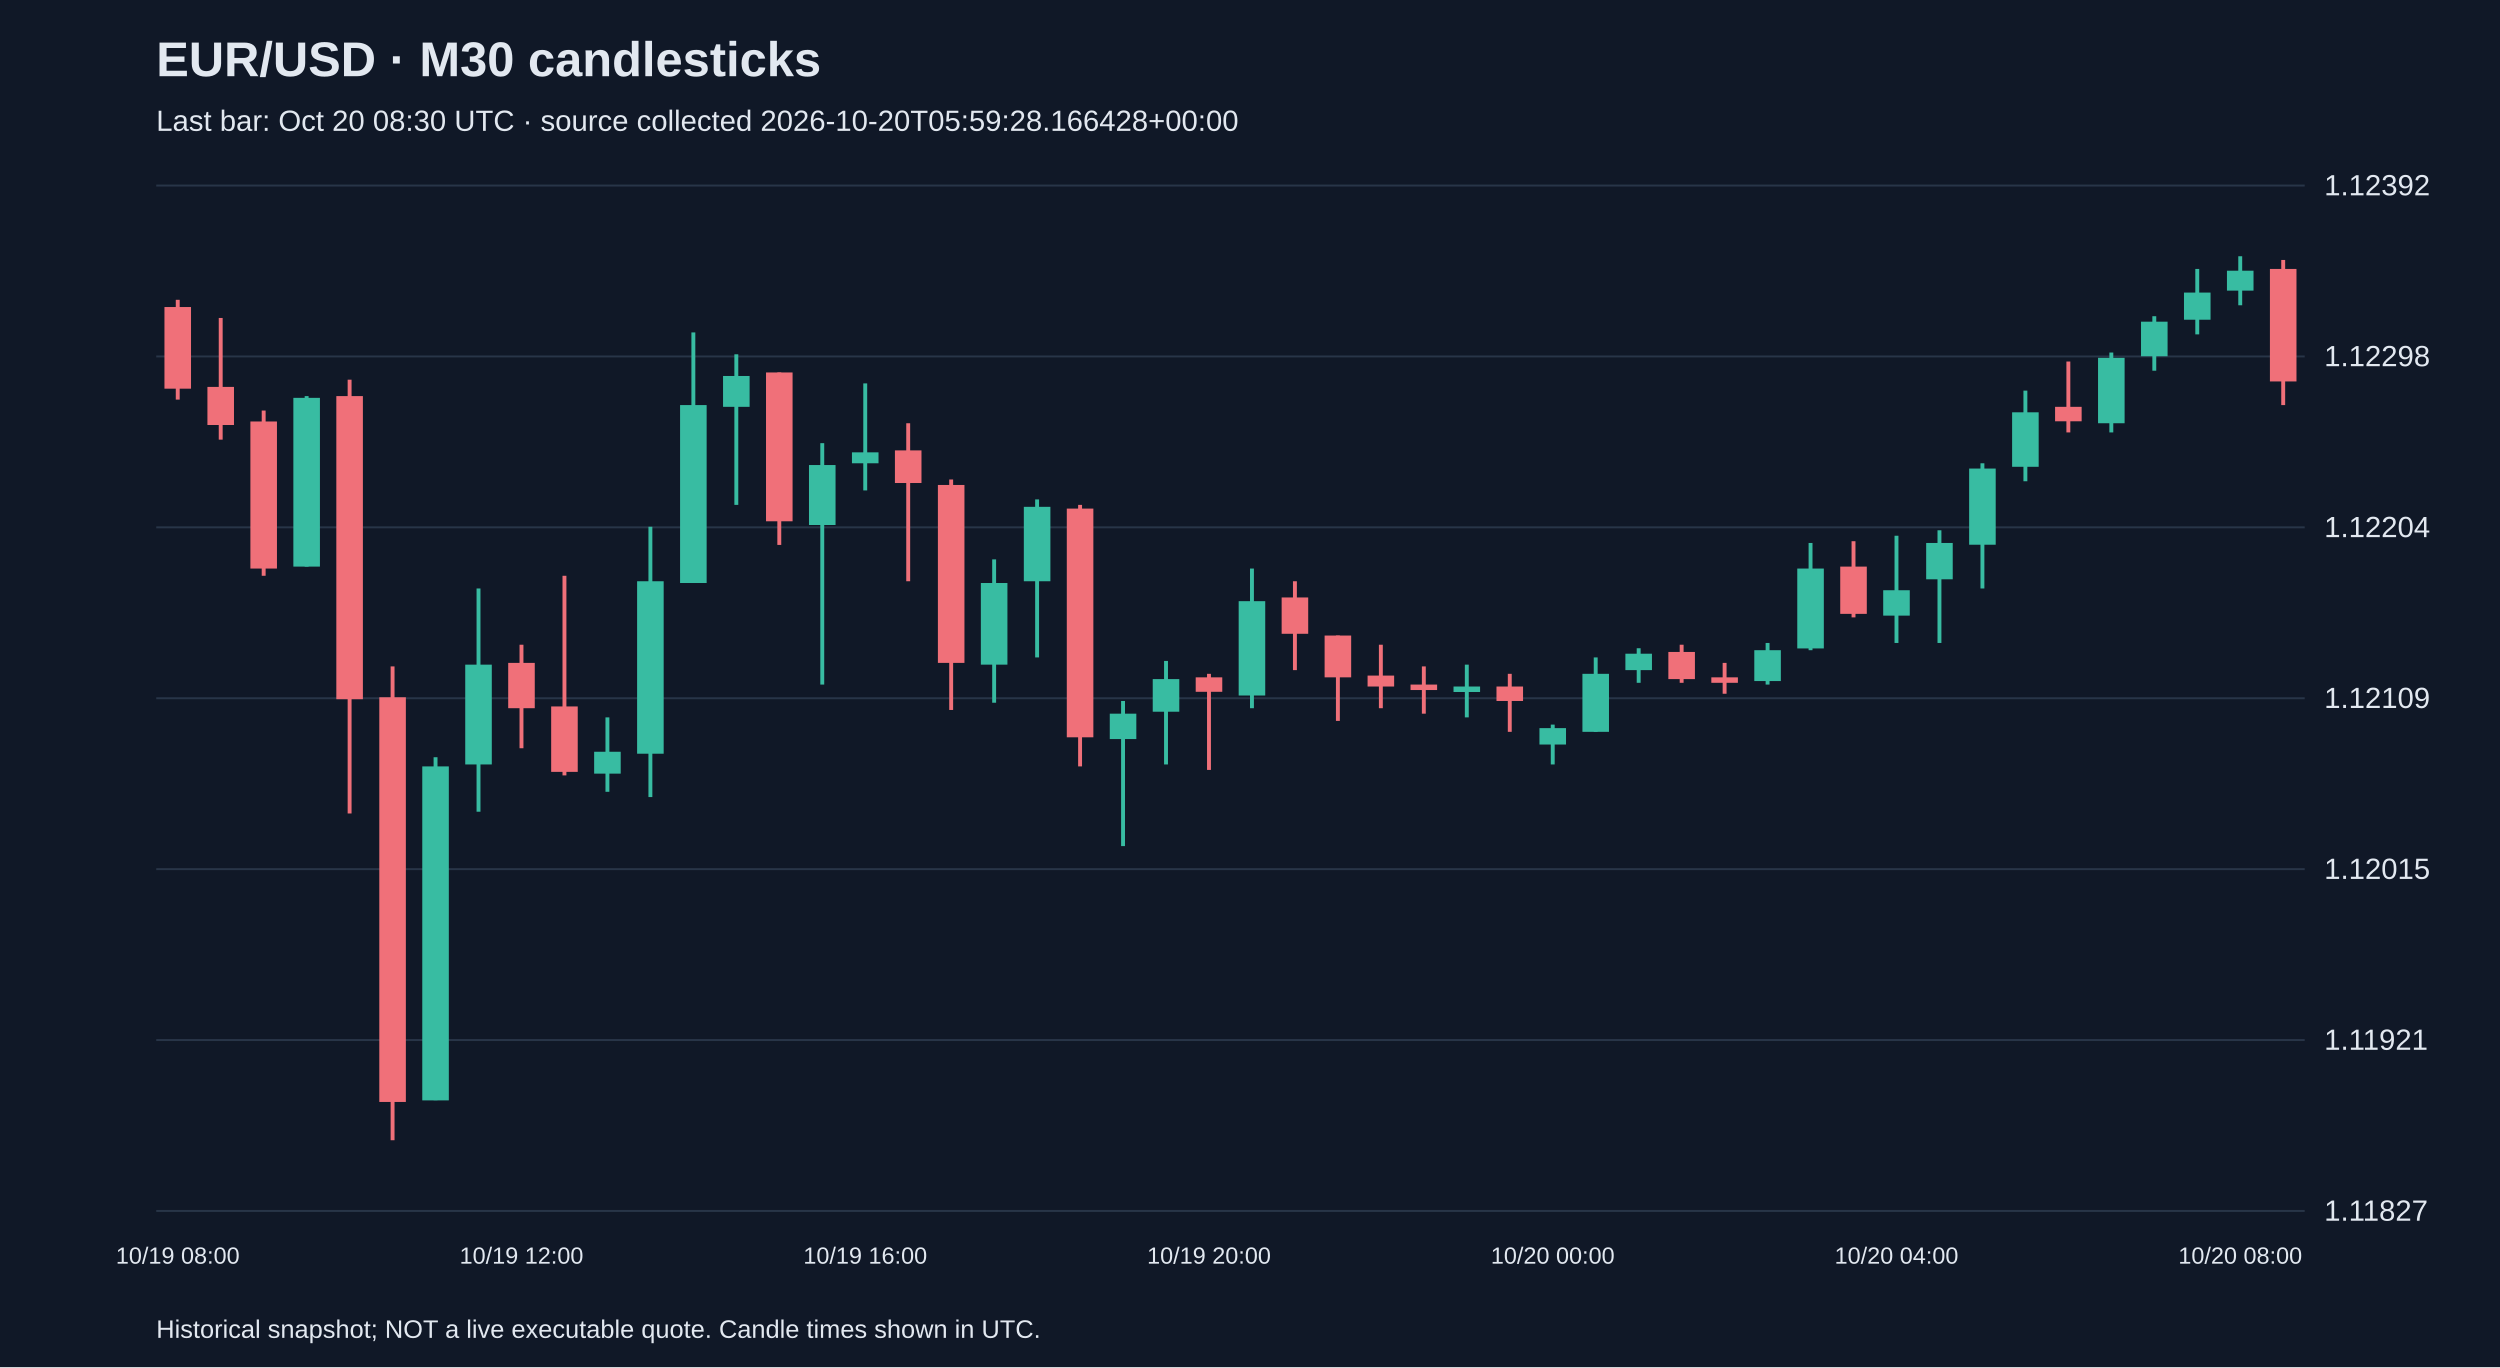
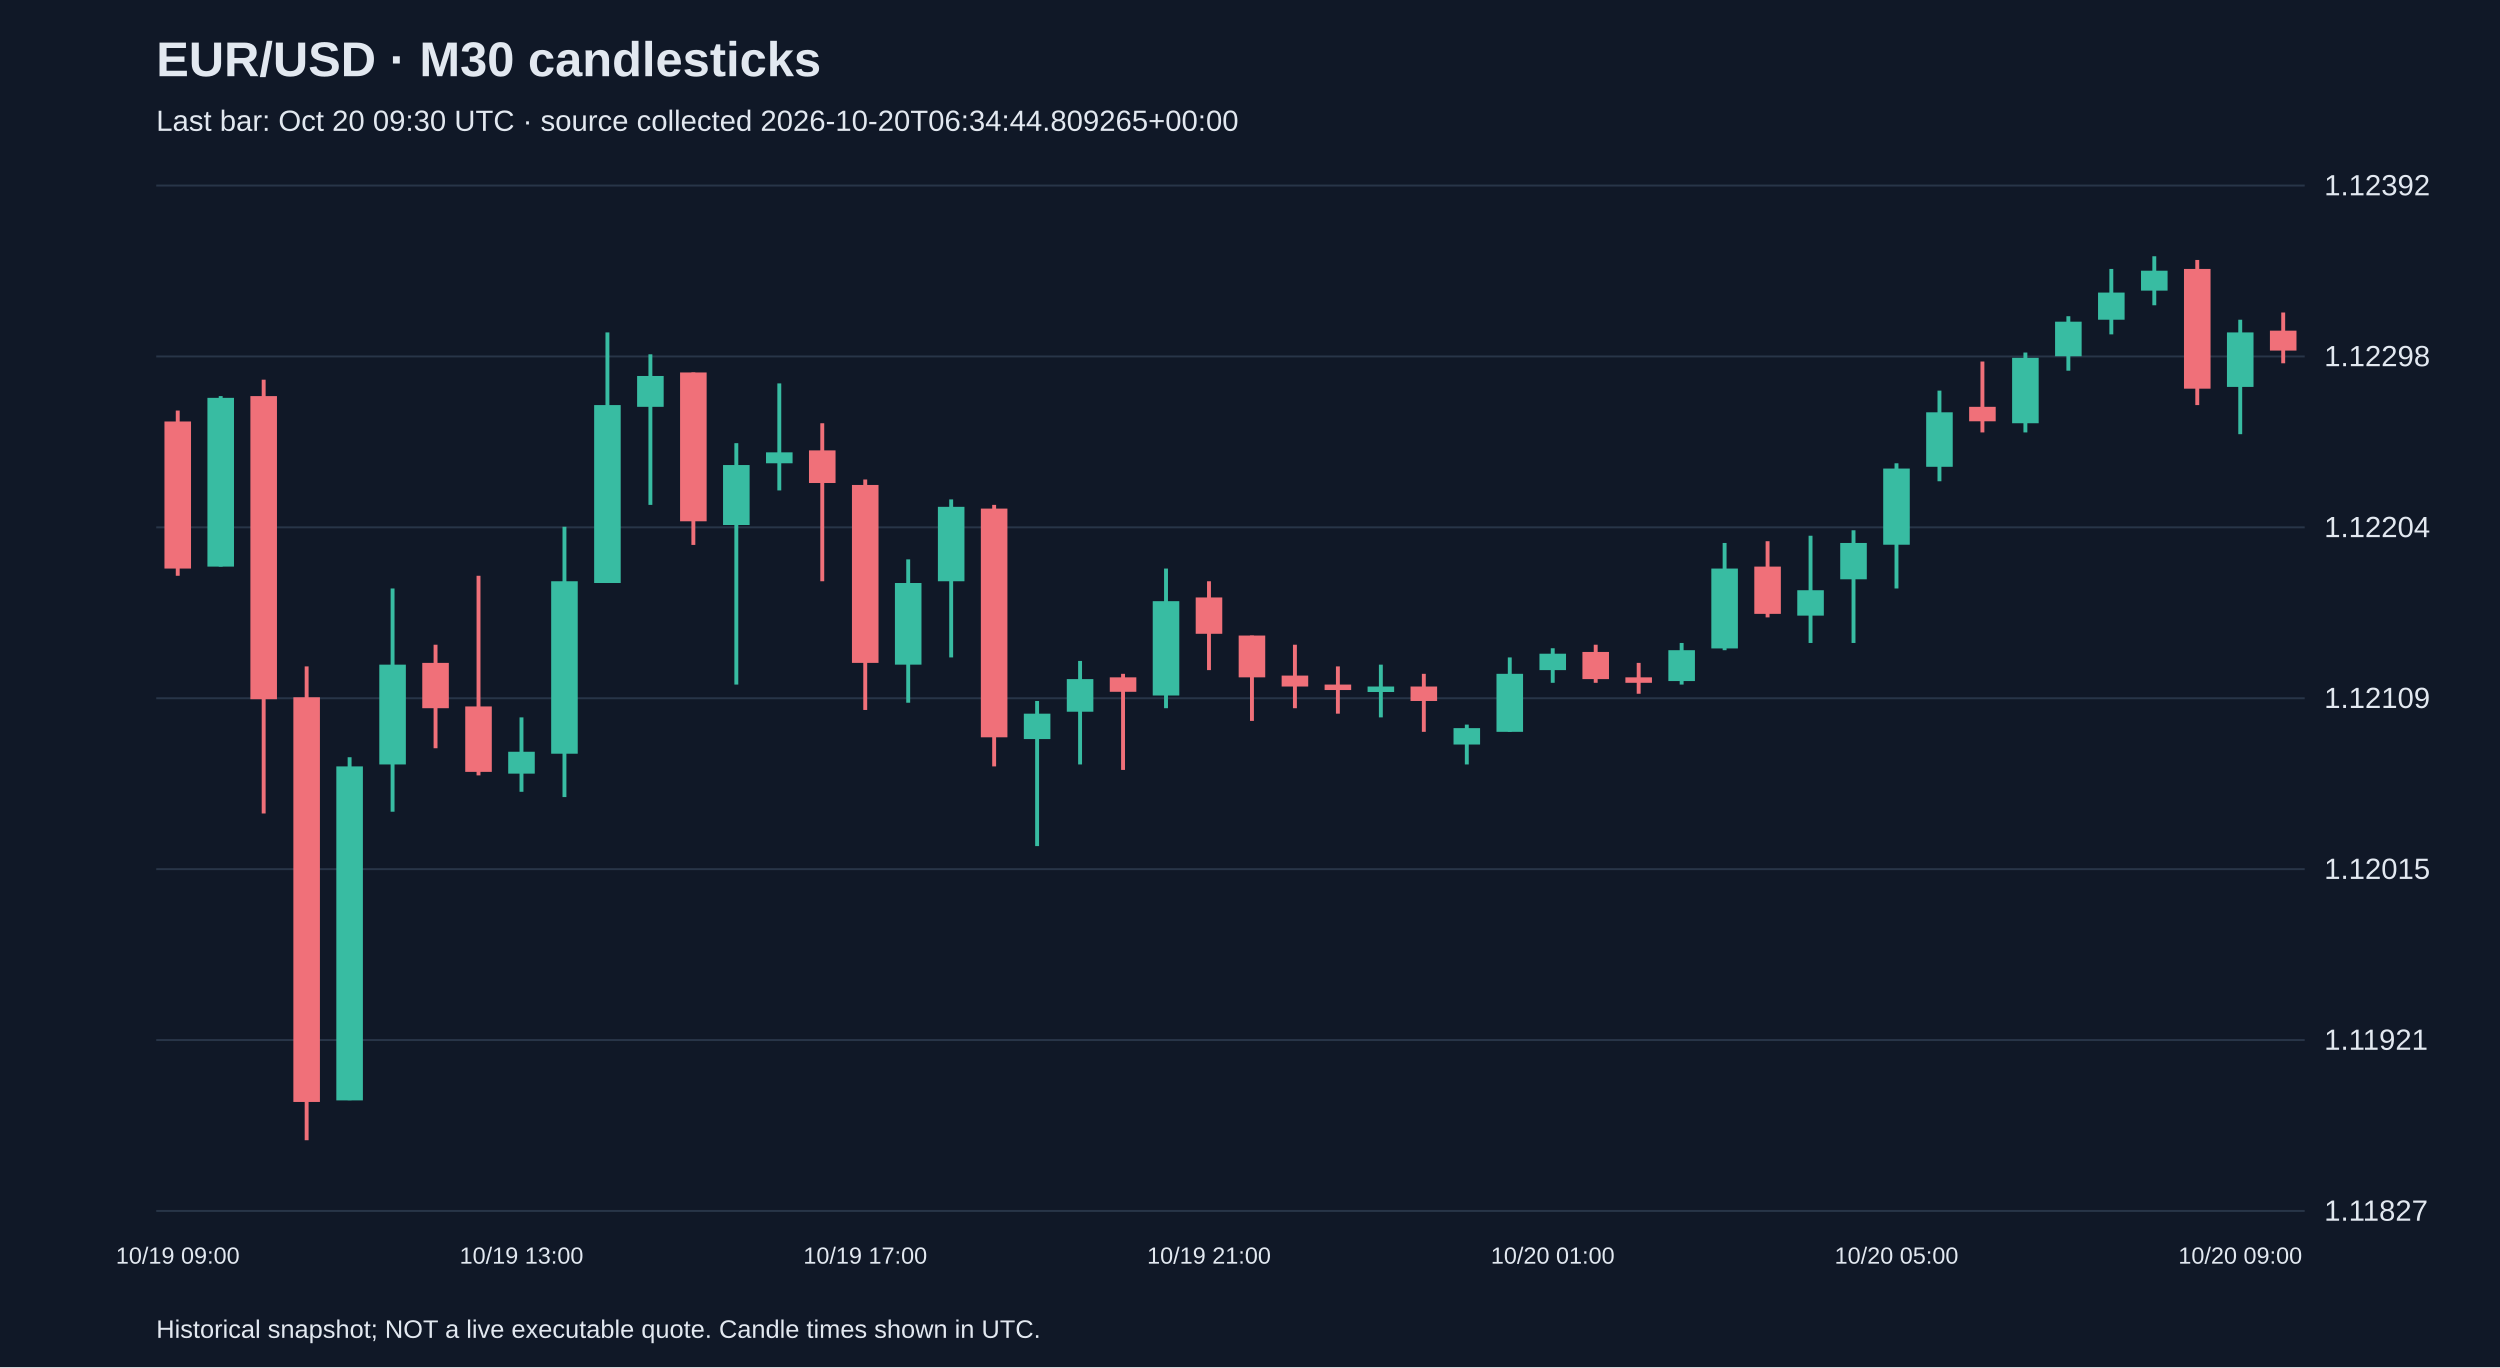
<svg xmlns="http://www.w3.org/2000/svg" viewBox="0 0 1280 700">
  <rect width="100%" height="100%" fill="#101827" />
  <style>text{font-family:Arial,sans-serif;fill:#e2e8f0}</style>
  <text x="80" y="39" font-size="25" font-weight="bold">EUR/USD · M30 candlesticks</text>
-   <text x="80" y="67" font-size="15" fill="#a6b1c5">Last bar: Oct 20 08:30 UTC · source collected 2026-10-20T05:59:28.166428+00:00</text>
+   <text x="80" y="67" font-size="15" fill="#a6b1c5">Last bar: Oct 20 09:30 UTC · source collected 2026-10-20T06:34:44.809265+00:00</text>
  <line x1="80" y1="620.0" x2="1180" y2="620.0" stroke="#283548" />
  <text x="1190" y="625.0" font-size="15">1.11827</text>
  <line x1="80" y1="532.5" x2="1180" y2="532.5" stroke="#283548" />
  <text x="1190" y="537.5" font-size="15">1.11921</text>
  <line x1="80" y1="445.0" x2="1180" y2="445.0" stroke="#283548" />
  <text x="1190" y="450.0" font-size="15">1.12015</text>
  <line x1="80" y1="357.5" x2="1180" y2="357.5" stroke="#283548" />
  <text x="1190" y="362.5" font-size="15">1.12109</text>
  <line x1="80" y1="270.0" x2="1180" y2="270.0" stroke="#283548" />
  <text x="1190" y="275.0" font-size="15">1.12204</text>
  <line x1="80" y1="182.5" x2="1180" y2="182.5" stroke="#283548" />
  <text x="1190" y="187.5" font-size="15">1.12298</text>
  <line x1="80" y1="95.0" x2="1180" y2="95.0" stroke="#283548" />
  <text x="1190" y="100.0" font-size="15">1.12392</text>
-   <line x1="91.0" y1="153.5" x2="91.0" y2="204.6" stroke="#f07079" stroke-width="2" />
-   <rect x="84.2" y="157.2" width="13.6" height="41.8" fill="#f07079" />
-   <text x="91.0" y="647" text-anchor="middle" font-size="12">10/19 08:00</text>
-   <line x1="113.0" y1="162.8" x2="113.0" y2="225.1" stroke="#f07079" stroke-width="2" />
-   <rect x="106.2" y="198.1" width="13.6" height="19.5" fill="#f07079" />
-   <line x1="135.0" y1="210.2" x2="135.0" y2="294.8" stroke="#f07079" stroke-width="2" />
-   <rect x="128.2" y="215.8" width="13.6" height="75.3" fill="#f07079" />
-   <line x1="157.0" y1="202.8" x2="157.0" y2="290.1" stroke="#38bca2" stroke-width="2" />
-   <rect x="150.2" y="203.7" width="13.6" height="86.4" fill="#38bca2" />
-   <line x1="179.0" y1="194.4" x2="179.0" y2="416.5" stroke="#f07079" stroke-width="2" />
-   <rect x="172.2" y="202.8" width="13.6" height="155.2" fill="#f07079" />
-   <line x1="201.0" y1="341.2" x2="201.0" y2="583.8" stroke="#f07079" stroke-width="2" />
-   <rect x="194.2" y="357.0" width="13.6" height="207.2" fill="#f07079" />
-   <line x1="223.0" y1="387.7" x2="223.0" y2="563.3" stroke="#38bca2" stroke-width="2" />
-   <rect x="216.2" y="392.4" width="13.6" height="171.0" fill="#38bca2" />
-   <line x1="245.0" y1="301.3" x2="245.0" y2="415.6" stroke="#38bca2" stroke-width="2" />
-   <rect x="238.2" y="340.3" width="13.6" height="51.1" fill="#38bca2" />
-   <line x1="267.0" y1="330.1" x2="267.0" y2="383.1" stroke="#f07079" stroke-width="2" />
-   <rect x="260.2" y="339.4" width="13.6" height="23.2" fill="#f07079" />
-   <text x="267.0" y="647" text-anchor="middle" font-size="12">10/19 12:00</text>
-   <line x1="289.0" y1="294.8" x2="289.0" y2="397.0" stroke="#f07079" stroke-width="2" />
-   <rect x="282.2" y="361.7" width="13.6" height="33.5" fill="#f07079" />
-   <line x1="311.0" y1="367.3" x2="311.0" y2="405.4" stroke="#38bca2" stroke-width="2" />
-   <rect x="304.2" y="384.9" width="13.6" height="11.2" fill="#38bca2" />
-   <line x1="333.0" y1="269.7" x2="333.0" y2="408.1" stroke="#38bca2" stroke-width="2" />
-   <rect x="326.2" y="297.6" width="13.6" height="88.3" fill="#38bca2" />
-   <line x1="355.0" y1="170.2" x2="355.0" y2="298.5" stroke="#38bca2" stroke-width="2" />
-   <rect x="348.2" y="207.4" width="13.6" height="91.1" fill="#38bca2" />
-   <line x1="377.0" y1="181.4" x2="377.0" y2="258.5" stroke="#38bca2" stroke-width="2" />
-   <rect x="370.2" y="192.5" width="13.6" height="15.8" fill="#38bca2" />
-   <line x1="399.0" y1="190.7" x2="399.0" y2="279.0" stroke="#f07079" stroke-width="2" />
-   <rect x="392.2" y="190.7" width="13.6" height="76.2" fill="#f07079" />
-   <line x1="421.0" y1="226.9" x2="421.0" y2="350.5" stroke="#38bca2" stroke-width="2" />
-   <rect x="414.2" y="238.1" width="13.6" height="30.7" fill="#38bca2" />
-   <line x1="443.0" y1="196.3" x2="443.0" y2="251.1" stroke="#38bca2" stroke-width="2" />
-   <rect x="436.2" y="231.6" width="13.6" height="5.6" fill="#38bca2" />
-   <text x="443.0" y="647" text-anchor="middle" font-size="12">10/19 16:00</text>
-   <line x1="465.0" y1="216.7" x2="465.0" y2="297.6" stroke="#f07079" stroke-width="2" />
-   <rect x="458.2" y="230.6" width="13.6" height="16.7" fill="#f07079" />
-   <line x1="487.0" y1="245.5" x2="487.0" y2="363.5" stroke="#f07079" stroke-width="2" />
-   <rect x="480.2" y="248.3" width="13.6" height="91.1" fill="#f07079" />
-   <line x1="509.0" y1="286.4" x2="509.0" y2="359.8" stroke="#38bca2" stroke-width="2" />
-   <rect x="502.2" y="298.5" width="13.6" height="41.8" fill="#38bca2" />
-   <line x1="531.0" y1="255.7" x2="531.0" y2="336.6" stroke="#38bca2" stroke-width="2" />
-   <rect x="524.2" y="259.5" width="13.6" height="38.1" fill="#38bca2" />
-   <line x1="553.0" y1="258.5" x2="553.0" y2="392.4" stroke="#f07079" stroke-width="2" />
-   <rect x="546.2" y="260.4" width="13.6" height="117.1" fill="#f07079" />
-   <line x1="575.0" y1="358.9" x2="575.0" y2="433.2" stroke="#38bca2" stroke-width="2" />
-   <rect x="568.2" y="365.4" width="13.6" height="13.0" fill="#38bca2" />
-   <line x1="597.0" y1="338.4" x2="597.0" y2="391.4" stroke="#38bca2" stroke-width="2" />
-   <rect x="590.2" y="347.7" width="13.6" height="16.7" fill="#38bca2" />
-   <line x1="619.0" y1="345.0" x2="619.0" y2="394.2" stroke="#f07079" stroke-width="2" />
-   <rect x="612.2" y="346.8" width="13.6" height="7.4" fill="#f07079" />
-   <text x="619.0" y="647" text-anchor="middle" font-size="12">10/19 20:00</text>
-   <line x1="641.0" y1="291.1" x2="641.0" y2="362.6" stroke="#38bca2" stroke-width="2" />
-   <rect x="634.2" y="307.8" width="13.6" height="48.3" fill="#38bca2" />
-   <line x1="663.0" y1="297.6" x2="663.0" y2="343.1" stroke="#f07079" stroke-width="2" />
-   <rect x="656.2" y="305.9" width="13.6" height="18.6" fill="#f07079" />
-   <line x1="685.0" y1="325.4" x2="685.0" y2="369.1" stroke="#f07079" stroke-width="2" />
-   <rect x="678.2" y="325.4" width="13.6" height="21.4" fill="#f07079" />
-   <line x1="707.0" y1="330.1" x2="707.0" y2="362.6" stroke="#f07079" stroke-width="2" />
-   <rect x="700.2" y="345.9" width="13.6" height="5.6" fill="#f07079" />
-   <line x1="729.0" y1="341.2" x2="729.0" y2="365.4" stroke="#f07079" stroke-width="2" />
-   <rect x="722.2" y="350.5" width="13.6" height="2.8" fill="#f07079" />
-   <line x1="751.0" y1="340.3" x2="751.0" y2="367.3" stroke="#38bca2" stroke-width="2" />
-   <rect x="744.2" y="351.5" width="13.6" height="2.8" fill="#38bca2" />
-   <line x1="773.0" y1="345.0" x2="773.0" y2="374.7" stroke="#f07079" stroke-width="2" />
-   <rect x="766.2" y="351.5" width="13.6" height="7.4" fill="#f07079" />
-   <line x1="795.0" y1="371.0" x2="795.0" y2="391.4" stroke="#38bca2" stroke-width="2" />
-   <rect x="788.2" y="372.8" width="13.6" height="8.4" fill="#38bca2" />
-   <text x="795.0" y="647" text-anchor="middle" font-size="12">10/20 00:00</text>
-   <line x1="817.0" y1="336.6" x2="817.0" y2="374.7" stroke="#38bca2" stroke-width="2" />
-   <rect x="810.2" y="345.0" width="13.6" height="29.7" fill="#38bca2" />
-   <line x1="839.0" y1="331.9" x2="839.0" y2="349.6" stroke="#38bca2" stroke-width="2" />
-   <rect x="832.2" y="334.7" width="13.6" height="8.4" fill="#38bca2" />
-   <line x1="861.0" y1="330.1" x2="861.0" y2="349.6" stroke="#f07079" stroke-width="2" />
-   <rect x="854.2" y="333.8" width="13.6" height="13.9" fill="#f07079" />
-   <line x1="883.0" y1="339.4" x2="883.0" y2="355.2" stroke="#f07079" stroke-width="2" />
-   <rect x="876.2" y="346.8" width="13.6" height="2.8" fill="#f07079" />
-   <line x1="905.0" y1="329.2" x2="905.0" y2="350.5" stroke="#38bca2" stroke-width="2" />
-   <rect x="898.2" y="332.9" width="13.6" height="15.8" fill="#38bca2" />
-   <line x1="927.0" y1="278.0" x2="927.0" y2="332.9" stroke="#38bca2" stroke-width="2" />
-   <rect x="920.2" y="291.1" width="13.6" height="40.9" fill="#38bca2" />
-   <line x1="949.0" y1="277.1" x2="949.0" y2="316.1" stroke="#f07079" stroke-width="2" />
-   <rect x="942.2" y="290.1" width="13.6" height="24.2" fill="#f07079" />
-   <line x1="971.0" y1="274.3" x2="971.0" y2="329.2" stroke="#38bca2" stroke-width="2" />
-   <rect x="964.2" y="302.2" width="13.6" height="13.0" fill="#38bca2" />
-   <text x="971.0" y="647" text-anchor="middle" font-size="12">10/20 04:00</text>
-   <line x1="993.0" y1="271.5" x2="993.0" y2="329.2" stroke="#38bca2" stroke-width="2" />
-   <rect x="986.2" y="278.0" width="13.6" height="18.6" fill="#38bca2" />
-   <line x1="1015.0" y1="237.2" x2="1015.0" y2="301.3" stroke="#38bca2" stroke-width="2" />
-   <rect x="1008.2" y="239.9" width="13.6" height="39.0" fill="#38bca2" />
-   <line x1="1037.0" y1="200.0" x2="1037.0" y2="246.4" stroke="#38bca2" stroke-width="2" />
-   <rect x="1030.2" y="211.1" width="13.6" height="27.9" fill="#38bca2" />
-   <line x1="1059.0" y1="185.1" x2="1059.0" y2="221.4" stroke="#f07079" stroke-width="2" />
-   <rect x="1052.2" y="208.3" width="13.6" height="7.4" fill="#f07079" />
-   <line x1="1081.0" y1="180.5" x2="1081.0" y2="221.4" stroke="#38bca2" stroke-width="2" />
-   <rect x="1074.2" y="183.2" width="13.6" height="33.5" fill="#38bca2" />
-   <line x1="1103.0" y1="161.9" x2="1103.0" y2="189.8" stroke="#38bca2" stroke-width="2" />
-   <rect x="1096.2" y="164.7" width="13.6" height="17.7" fill="#38bca2" />
-   <line x1="1125.0" y1="137.7" x2="1125.0" y2="171.2" stroke="#38bca2" stroke-width="2" />
-   <rect x="1118.2" y="149.8" width="13.6" height="13.9" fill="#38bca2" />
-   <line x1="1147.0" y1="131.2" x2="1147.0" y2="156.3" stroke="#38bca2" stroke-width="2" />
-   <rect x="1140.2" y="138.6" width="13.6" height="10.2" fill="#38bca2" />
-   <text x="1147.0" y="647" text-anchor="middle" font-size="12">10/20 08:00</text>
-   <line x1="1169.0" y1="133.1" x2="1169.0" y2="207.4" stroke="#f07079" stroke-width="2" />
-   <rect x="1162.2" y="137.7" width="13.6" height="57.6" fill="#f07079" />
+   <line x1="91.0" y1="210.2" x2="91.0" y2="294.8" stroke="#f07079" stroke-width="2" />
+   <rect x="84.2" y="215.8" width="13.6" height="75.3" fill="#f07079" />
+   <text x="91.0" y="647" text-anchor="middle" font-size="12">10/19 09:00</text>
+   <line x1="113.0" y1="202.8" x2="113.0" y2="290.1" stroke="#38bca2" stroke-width="2" />
+   <rect x="106.2" y="203.7" width="13.6" height="86.4" fill="#38bca2" />
+   <line x1="135.0" y1="194.4" x2="135.0" y2="416.5" stroke="#f07079" stroke-width="2" />
+   <rect x="128.2" y="202.8" width="13.6" height="155.2" fill="#f07079" />
+   <line x1="157.0" y1="341.2" x2="157.0" y2="583.8" stroke="#f07079" stroke-width="2" />
+   <rect x="150.2" y="357.0" width="13.6" height="207.2" fill="#f07079" />
+   <line x1="179.0" y1="387.7" x2="179.0" y2="563.3" stroke="#38bca2" stroke-width="2" />
+   <rect x="172.2" y="392.4" width="13.6" height="171.0" fill="#38bca2" />
+   <line x1="201.0" y1="301.3" x2="201.0" y2="415.6" stroke="#38bca2" stroke-width="2" />
+   <rect x="194.2" y="340.3" width="13.6" height="51.1" fill="#38bca2" />
+   <line x1="223.0" y1="330.1" x2="223.0" y2="383.1" stroke="#f07079" stroke-width="2" />
+   <rect x="216.2" y="339.4" width="13.6" height="23.2" fill="#f07079" />
+   <line x1="245.0" y1="294.8" x2="245.0" y2="397.0" stroke="#f07079" stroke-width="2" />
+   <rect x="238.2" y="361.7" width="13.6" height="33.5" fill="#f07079" />
+   <line x1="267.0" y1="367.3" x2="267.0" y2="405.4" stroke="#38bca2" stroke-width="2" />
+   <rect x="260.2" y="384.9" width="13.6" height="11.2" fill="#38bca2" />
+   <text x="267.0" y="647" text-anchor="middle" font-size="12">10/19 13:00</text>
+   <line x1="289.0" y1="269.7" x2="289.0" y2="408.1" stroke="#38bca2" stroke-width="2" />
+   <rect x="282.2" y="297.6" width="13.6" height="88.3" fill="#38bca2" />
+   <line x1="311.0" y1="170.2" x2="311.0" y2="298.5" stroke="#38bca2" stroke-width="2" />
+   <rect x="304.2" y="207.4" width="13.6" height="91.1" fill="#38bca2" />
+   <line x1="333.0" y1="181.4" x2="333.0" y2="258.5" stroke="#38bca2" stroke-width="2" />
+   <rect x="326.2" y="192.5" width="13.6" height="15.8" fill="#38bca2" />
+   <line x1="355.0" y1="190.7" x2="355.0" y2="279.0" stroke="#f07079" stroke-width="2" />
+   <rect x="348.2" y="190.7" width="13.6" height="76.2" fill="#f07079" />
+   <line x1="377.0" y1="226.9" x2="377.0" y2="350.5" stroke="#38bca2" stroke-width="2" />
+   <rect x="370.2" y="238.1" width="13.6" height="30.7" fill="#38bca2" />
+   <line x1="399.0" y1="196.3" x2="399.0" y2="251.1" stroke="#38bca2" stroke-width="2" />
+   <rect x="392.2" y="231.6" width="13.6" height="5.6" fill="#38bca2" />
+   <line x1="421.0" y1="216.7" x2="421.0" y2="297.6" stroke="#f07079" stroke-width="2" />
+   <rect x="414.2" y="230.6" width="13.6" height="16.7" fill="#f07079" />
+   <line x1="443.0" y1="245.5" x2="443.0" y2="363.5" stroke="#f07079" stroke-width="2" />
+   <rect x="436.2" y="248.3" width="13.6" height="91.1" fill="#f07079" />
+   <text x="443.0" y="647" text-anchor="middle" font-size="12">10/19 17:00</text>
+   <line x1="465.0" y1="286.4" x2="465.0" y2="359.8" stroke="#38bca2" stroke-width="2" />
+   <rect x="458.2" y="298.5" width="13.6" height="41.8" fill="#38bca2" />
+   <line x1="487.0" y1="255.7" x2="487.0" y2="336.6" stroke="#38bca2" stroke-width="2" />
+   <rect x="480.2" y="259.5" width="13.6" height="38.1" fill="#38bca2" />
+   <line x1="509.0" y1="258.5" x2="509.0" y2="392.4" stroke="#f07079" stroke-width="2" />
+   <rect x="502.2" y="260.4" width="13.6" height="117.1" fill="#f07079" />
+   <line x1="531.0" y1="358.9" x2="531.0" y2="433.2" stroke="#38bca2" stroke-width="2" />
+   <rect x="524.2" y="365.4" width="13.6" height="13.0" fill="#38bca2" />
+   <line x1="553.0" y1="338.4" x2="553.0" y2="391.4" stroke="#38bca2" stroke-width="2" />
+   <rect x="546.2" y="347.7" width="13.6" height="16.7" fill="#38bca2" />
+   <line x1="575.0" y1="345.0" x2="575.0" y2="394.2" stroke="#f07079" stroke-width="2" />
+   <rect x="568.2" y="346.8" width="13.6" height="7.4" fill="#f07079" />
+   <line x1="597.0" y1="291.1" x2="597.0" y2="362.6" stroke="#38bca2" stroke-width="2" />
+   <rect x="590.2" y="307.8" width="13.6" height="48.3" fill="#38bca2" />
+   <line x1="619.0" y1="297.6" x2="619.0" y2="343.1" stroke="#f07079" stroke-width="2" />
+   <rect x="612.2" y="305.9" width="13.6" height="18.6" fill="#f07079" />
+   <text x="619.0" y="647" text-anchor="middle" font-size="12">10/19 21:00</text>
+   <line x1="641.0" y1="325.4" x2="641.0" y2="369.1" stroke="#f07079" stroke-width="2" />
+   <rect x="634.2" y="325.4" width="13.6" height="21.4" fill="#f07079" />
+   <line x1="663.0" y1="330.1" x2="663.0" y2="362.6" stroke="#f07079" stroke-width="2" />
+   <rect x="656.2" y="345.9" width="13.6" height="5.6" fill="#f07079" />
+   <line x1="685.0" y1="341.2" x2="685.0" y2="365.4" stroke="#f07079" stroke-width="2" />
+   <rect x="678.2" y="350.5" width="13.6" height="2.8" fill="#f07079" />
+   <line x1="707.0" y1="340.3" x2="707.0" y2="367.3" stroke="#38bca2" stroke-width="2" />
+   <rect x="700.2" y="351.5" width="13.6" height="2.8" fill="#38bca2" />
+   <line x1="729.0" y1="345.0" x2="729.0" y2="374.7" stroke="#f07079" stroke-width="2" />
+   <rect x="722.2" y="351.5" width="13.6" height="7.4" fill="#f07079" />
+   <line x1="751.0" y1="371.0" x2="751.0" y2="391.4" stroke="#38bca2" stroke-width="2" />
+   <rect x="744.2" y="372.8" width="13.6" height="8.4" fill="#38bca2" />
+   <line x1="773.0" y1="336.6" x2="773.0" y2="374.7" stroke="#38bca2" stroke-width="2" />
+   <rect x="766.2" y="345.0" width="13.6" height="29.7" fill="#38bca2" />
+   <line x1="795.0" y1="331.9" x2="795.0" y2="349.6" stroke="#38bca2" stroke-width="2" />
+   <rect x="788.2" y="334.7" width="13.6" height="8.4" fill="#38bca2" />
+   <text x="795.0" y="647" text-anchor="middle" font-size="12">10/20 01:00</text>
+   <line x1="817.0" y1="330.1" x2="817.0" y2="349.6" stroke="#f07079" stroke-width="2" />
+   <rect x="810.2" y="333.8" width="13.6" height="13.9" fill="#f07079" />
+   <line x1="839.0" y1="339.4" x2="839.0" y2="355.2" stroke="#f07079" stroke-width="2" />
+   <rect x="832.2" y="346.8" width="13.6" height="2.8" fill="#f07079" />
+   <line x1="861.0" y1="329.2" x2="861.0" y2="350.5" stroke="#38bca2" stroke-width="2" />
+   <rect x="854.2" y="332.9" width="13.6" height="15.8" fill="#38bca2" />
+   <line x1="883.0" y1="278.0" x2="883.0" y2="332.9" stroke="#38bca2" stroke-width="2" />
+   <rect x="876.2" y="291.1" width="13.6" height="40.9" fill="#38bca2" />
+   <line x1="905.0" y1="277.1" x2="905.0" y2="316.1" stroke="#f07079" stroke-width="2" />
+   <rect x="898.2" y="290.1" width="13.6" height="24.2" fill="#f07079" />
+   <line x1="927.0" y1="274.3" x2="927.0" y2="329.2" stroke="#38bca2" stroke-width="2" />
+   <rect x="920.2" y="302.2" width="13.6" height="13.0" fill="#38bca2" />
+   <line x1="949.0" y1="271.5" x2="949.0" y2="329.2" stroke="#38bca2" stroke-width="2" />
+   <rect x="942.2" y="278.0" width="13.6" height="18.6" fill="#38bca2" />
+   <line x1="971.0" y1="237.2" x2="971.0" y2="301.3" stroke="#38bca2" stroke-width="2" />
+   <rect x="964.2" y="239.9" width="13.6" height="39.0" fill="#38bca2" />
+   <text x="971.0" y="647" text-anchor="middle" font-size="12">10/20 05:00</text>
+   <line x1="993.0" y1="200.0" x2="993.0" y2="246.4" stroke="#38bca2" stroke-width="2" />
+   <rect x="986.2" y="211.1" width="13.6" height="27.9" fill="#38bca2" />
+   <line x1="1015.0" y1="185.1" x2="1015.0" y2="221.4" stroke="#f07079" stroke-width="2" />
+   <rect x="1008.2" y="208.3" width="13.6" height="7.4" fill="#f07079" />
+   <line x1="1037.0" y1="180.5" x2="1037.0" y2="221.4" stroke="#38bca2" stroke-width="2" />
+   <rect x="1030.2" y="183.2" width="13.6" height="33.5" fill="#38bca2" />
+   <line x1="1059.0" y1="161.9" x2="1059.0" y2="189.8" stroke="#38bca2" stroke-width="2" />
+   <rect x="1052.2" y="164.7" width="13.6" height="17.7" fill="#38bca2" />
+   <line x1="1081.0" y1="137.7" x2="1081.0" y2="171.2" stroke="#38bca2" stroke-width="2" />
+   <rect x="1074.2" y="149.8" width="13.6" height="13.9" fill="#38bca2" />
+   <line x1="1103.0" y1="131.2" x2="1103.0" y2="156.3" stroke="#38bca2" stroke-width="2" />
+   <rect x="1096.2" y="138.6" width="13.6" height="10.2" fill="#38bca2" />
+   <line x1="1125.0" y1="133.1" x2="1125.0" y2="207.4" stroke="#f07079" stroke-width="2" />
+   <rect x="1118.2" y="137.7" width="13.6" height="61.3" fill="#f07079" />
+   <line x1="1147.0" y1="163.7" x2="1147.0" y2="222.3" stroke="#38bca2" stroke-width="2" />
+   <rect x="1140.2" y="170.2" width="13.6" height="27.9" fill="#38bca2" />
+   <text x="1147.0" y="647" text-anchor="middle" font-size="12">10/20 09:00</text>
+   <line x1="1169.0" y1="160.0" x2="1169.0" y2="186.0" stroke="#f07079" stroke-width="2" />
+   <rect x="1162.2" y="169.3" width="13.6" height="10.2" fill="#f07079" />
  <text x="80" y="685" font-size="13">Historical snapshot; NOT a live executable quote. Candle times shown in UTC.</text>
</svg>
